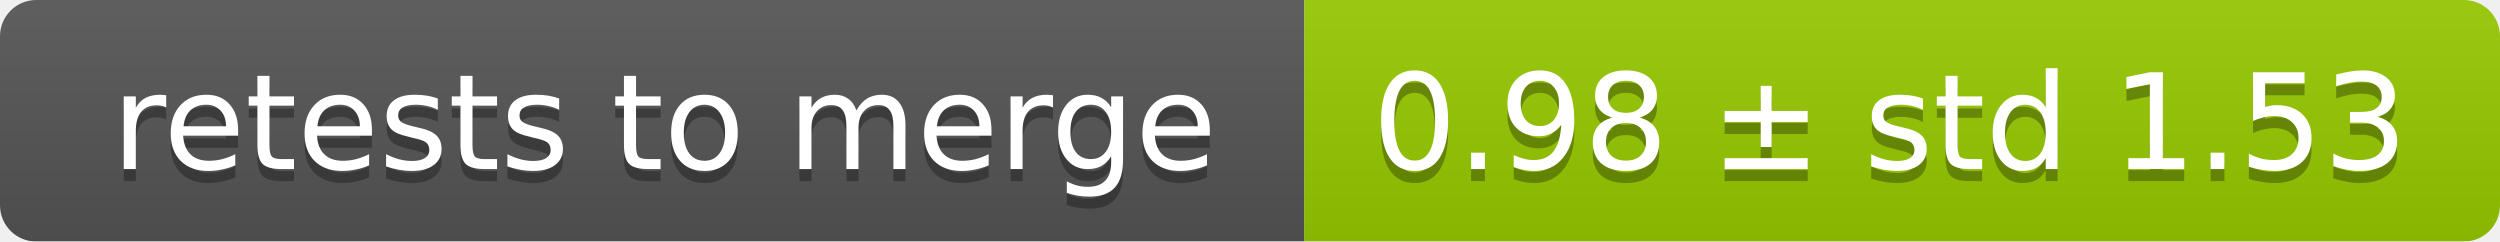
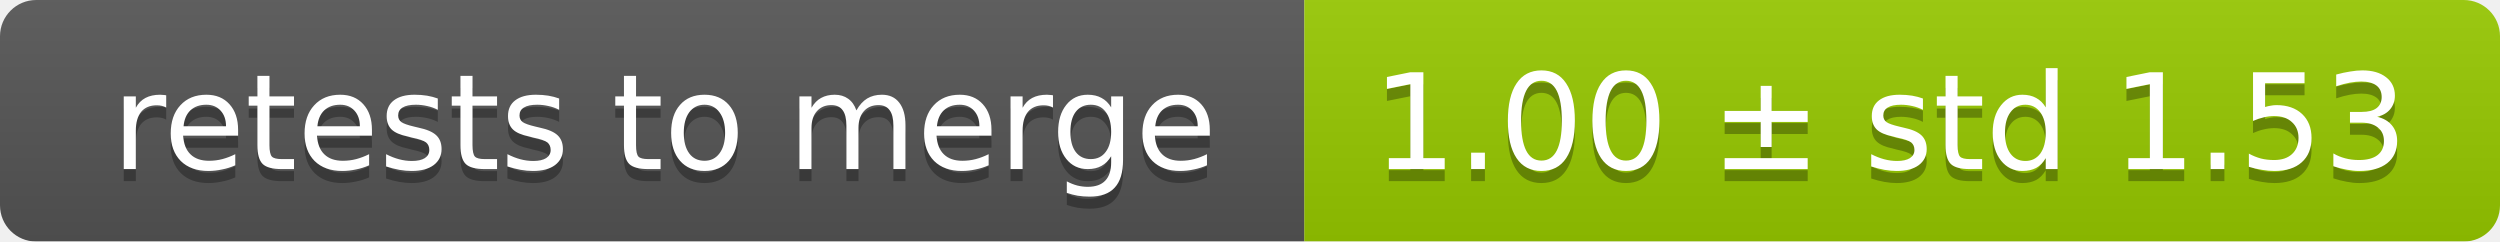
<svg xmlns="http://www.w3.org/2000/svg" width="207" height="20">
  <linearGradient id="smooth" x2="0" y2="100%">
    <stop offset="0" stop-color="#bbb" stop-opacity=".1" />
    <stop offset="1" stop-opacity=".1" />
  </linearGradient>
  <mask id="round">
    <rect width="207" height="20" rx="3" fill="#fff" />
  </mask>
  <g mask="url(#round)">
    <rect width="108" height="20" fill="#555" />
    <rect x="108" width="99" height="20" fill="#97ca00" />
    <rect width="207" height="20" fill="url(#smooth)" />
  </g>
  <g fill="#fff" text-anchor="middle" font-family="DejaVu Sans,Verdana,Geneva,sans-serif" font-size="11">
    <text x="55" y="15" fill="#010101" fill-opacity=".3">retests to merge</text>
    <text x="55" y="14">retests to merge</text>
-     <text x="156.5" y="15" fill="#010101" fill-opacity=".3">0.98 ± std 1.53</text>
-     <text x="156.5" y="14">0.98 ± std 1.53</text>
+     <text x="156.5" y="15" fill="#010101" fill-opacity=".3">1.00 ± std 1.53</text>
+     <text x="156.5" y="14">1.00 ± std 1.53</text>
  </g>
</svg>
